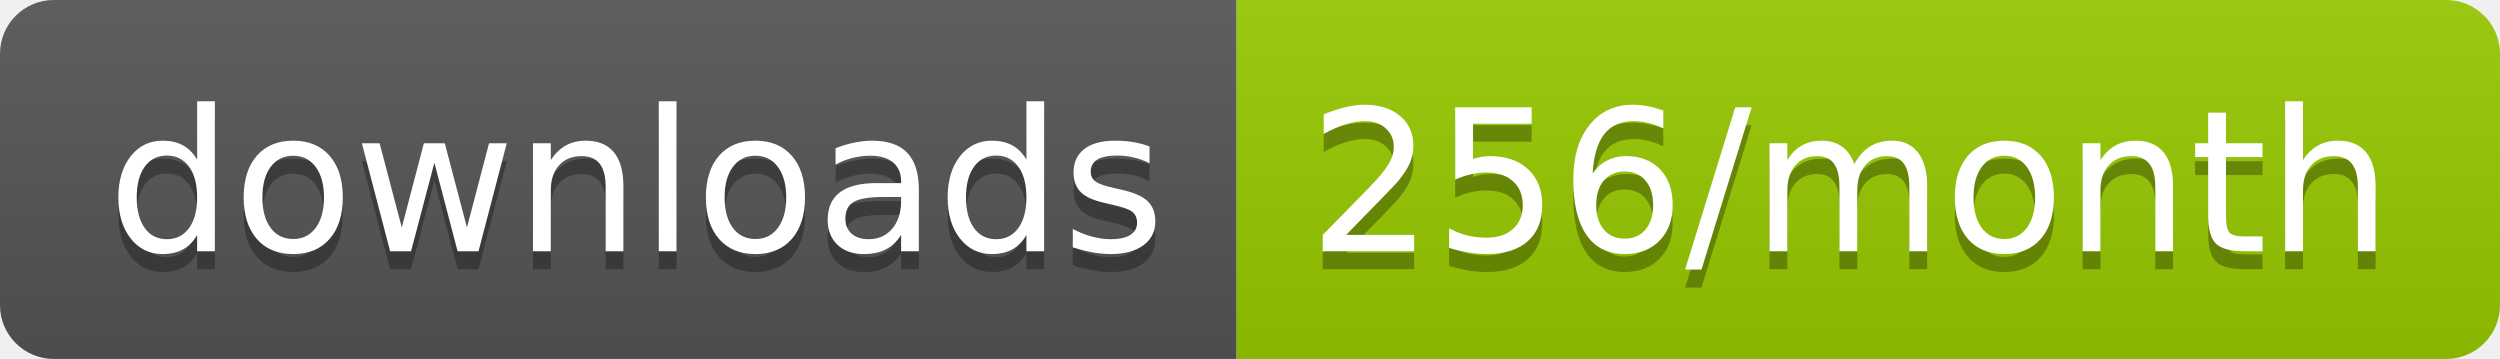
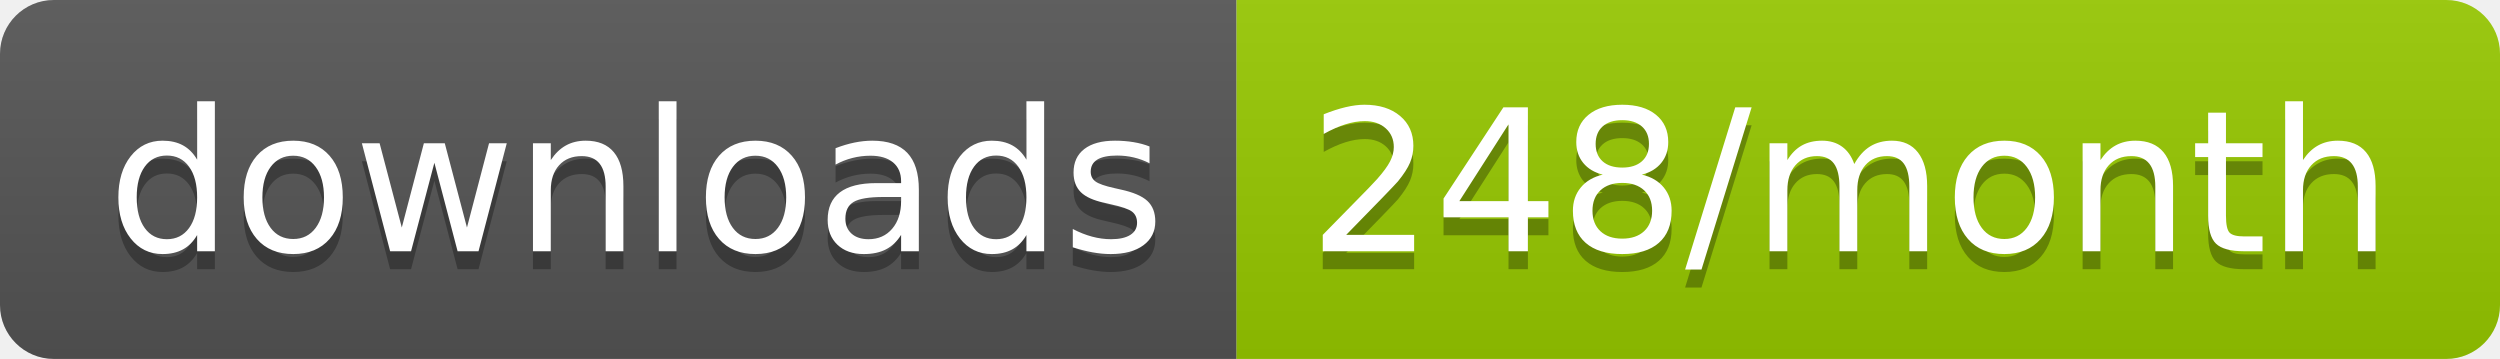
<svg xmlns="http://www.w3.org/2000/svg" width="139.3" height="20">
  <linearGradient id="smooth" x2="0" y2="100%">
    <stop offset="0" stop-color="#bbb" stop-opacity=".1" />
    <stop offset="1" stop-opacity=".1" />
  </linearGradient>
  <clipPath id="round">
    <rect width="139.3" height="20" rx="3" fill="#fff" />
  </clipPath>
  <g clip-path="url(#round)">
    <rect width="68.9" height="20" fill="#555" />
    <rect x="68.9" width="70.4" height="20" fill="#97CA00" />
    <rect width="139.3" height="20" fill="url(#smooth)" />
  </g>
  <g fill="#fff" text-anchor="middle" font-family="DejaVu Sans,Verdana,Geneva,sans-serif" font-size="110">
    <text x="354.5" y="150" fill="#010101" fill-opacity=".3" transform="scale(0.1)" textLength="589.0" lengthAdjust="spacing">downloads</text>
    <text x="354.5" y="140" transform="scale(0.1)" textLength="589.0" lengthAdjust="spacing">downloads</text>
-     <text x="1031.0" y="150" fill="#010101" fill-opacity=".3" transform="scale(0.1)" textLength="604.0" lengthAdjust="spacing">256/month</text>
-     <text x="1031.0" y="140" transform="scale(0.1)" textLength="604.0" lengthAdjust="spacing">256/month</text>
+     <text x="1031.0" y="150" fill="#010101" fill-opacity=".3" transform="scale(0.1)" textLength="604.0" lengthAdjust="spacing">248/month</text>
+     <text x="1031.0" y="140" transform="scale(0.1)" textLength="604.0" lengthAdjust="spacing">248/month</text>
  </g>
</svg>
